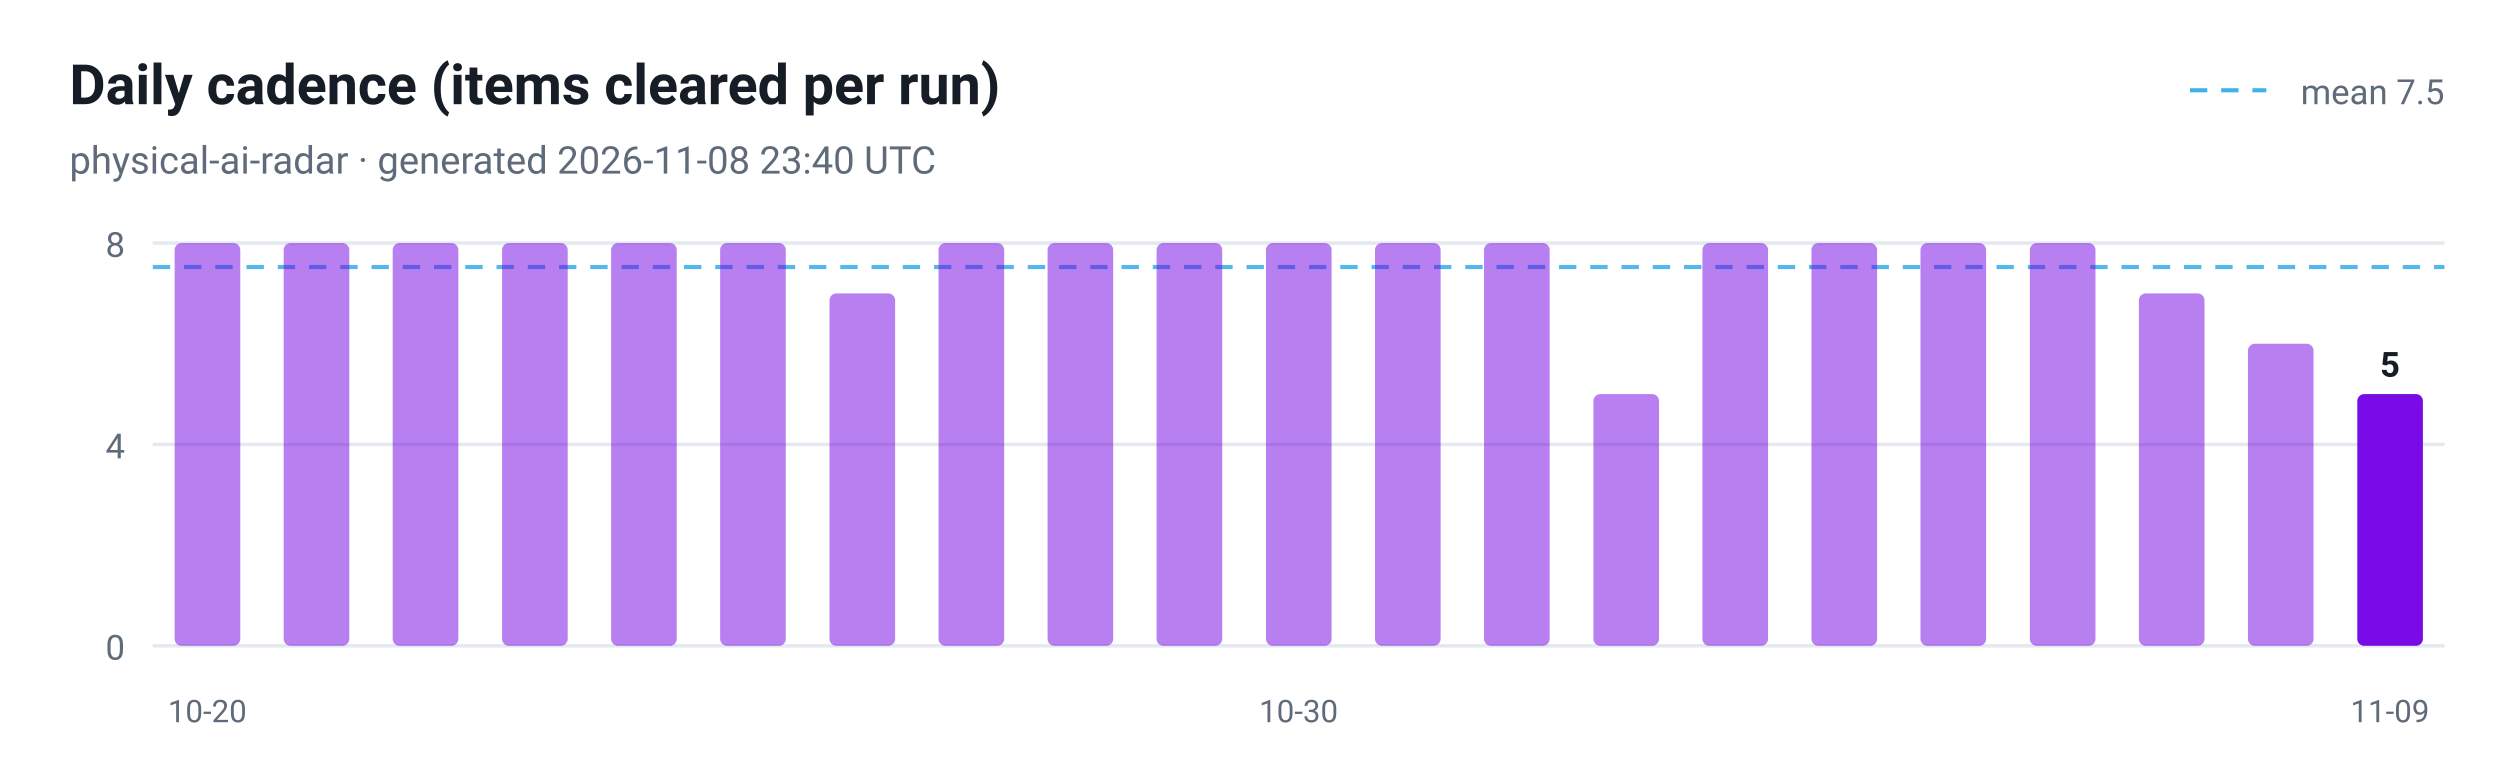
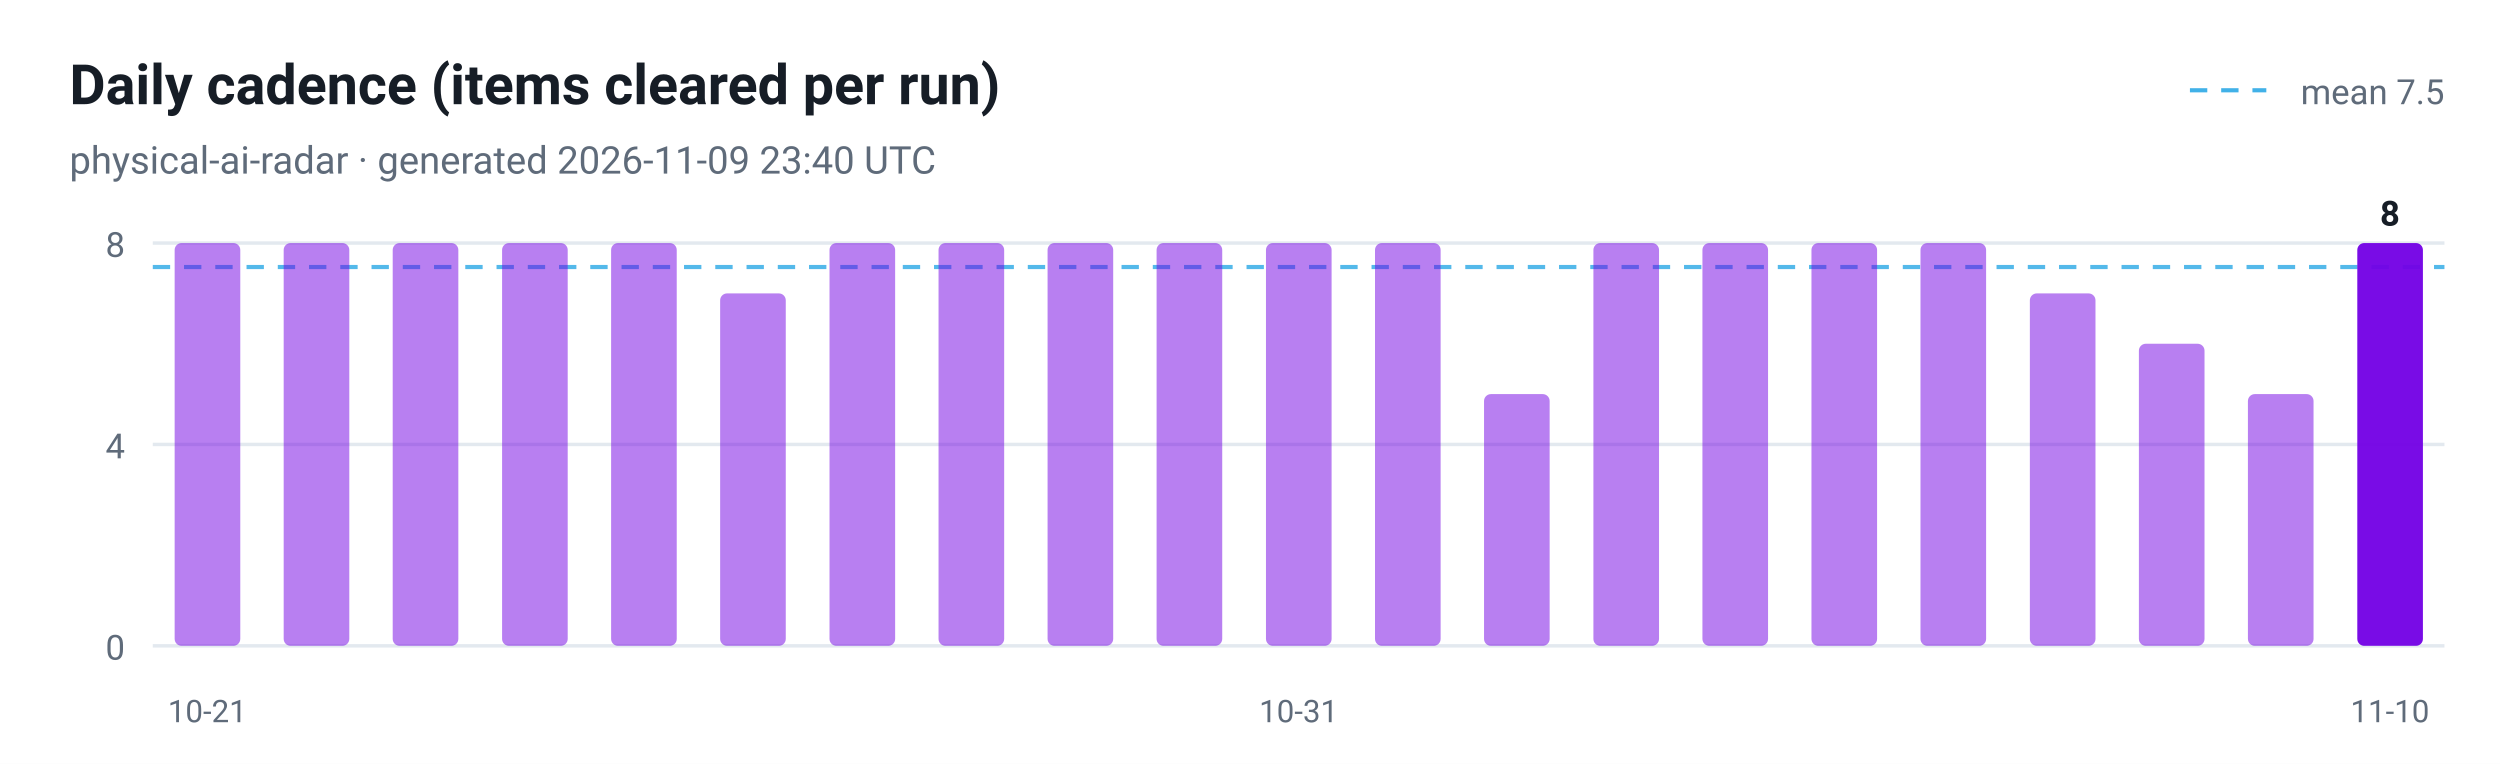
<svg xmlns="http://www.w3.org/2000/svg" viewBox="0 0 720 220" width="720" height="220" role="img" aria-label="Daily cadence (items cleared per run)">
  <style>
  .plate { fill: #ffffff }
  .ink { fill: #161d26 }
  .muted { fill: #5f6b7a }
  .grid { stroke: #e3e9ef }
  @media (prefers-color-scheme: dark) {
    .plate { fill: #0d1117 }
    .ink { fill: #e6edf3 }
    .muted { fill: #8b949e }
    .grid { stroke: #30363d }
  }
</style>
  <rect class="plate" width="720" height="220" />
  <text x="20" y="30" font-family="ui-sans-serif, -apple-system, 'Segoe UI', Roboto, Helvetica, Arial, sans-serif" font-size="16" font-weight="700" class="ink">Daily cadence (items cleared per run)</text>
-   <text x="20" y="50" font-family="ui-sans-serif, -apple-system, 'Segoe UI', Roboto, Helvetica, Arial, sans-serif" font-size="11" class="muted">physical-ai-radar · generated 2026-11-08 23:40 UTC</text>
+   <text x="20" y="50" font-family="ui-sans-serif, -apple-system, 'Segoe UI', Roboto, Helvetica, Arial, sans-serif" font-size="11" class="muted">physical-ai-radar · generated 2026-11-09 23:40 UTC</text>
  <line x1="44" y1="186.0" x2="704" y2="186.0" class="grid" />
  <text x="36" y="190.0" text-anchor="end" font-family="ui-sans-serif, -apple-system, 'Segoe UI', Roboto, Helvetica, Arial, sans-serif" font-size="10" fill="#5f6b7a">0</text>
  <line x1="44" y1="128.0" x2="704" y2="128.0" class="grid" />
  <text x="36" y="132.0" text-anchor="end" font-family="ui-sans-serif, -apple-system, 'Segoe UI', Roboto, Helvetica, Arial, sans-serif" font-size="10" fill="#5f6b7a">4</text>
  <line x1="44" y1="70.0" x2="704" y2="70.0" class="grid" />
  <text x="36" y="74.0" text-anchor="end" font-family="ui-sans-serif, -apple-system, 'Segoe UI', Roboto, Helvetica, Arial, sans-serif" font-size="10" fill="#5f6b7a">8</text>
  <line x1="44" y1="76.9" x2="704" y2="76.9" stroke="#41b1e8" stroke-width="1.2" stroke-dasharray="5 4" opacity="0.9" />
  <line x1="630.7" y1="26" x2="652.7" y2="26" stroke="#41b1e8" stroke-width="1.2" stroke-dasharray="5 4" />
  <text class="muted" x="704" y="30" text-anchor="end" font-family="ui-sans-serif, -apple-system, 'Segoe UI', Roboto, Helvetica, Arial, sans-serif" font-size="10">mean 7.5</text>
  <rect x="50.3" y="70.0" width="18.9" height="116.0" rx="2" fill="#7300e5" fill-opacity="0.5" />
-   <text x="59.7" y="208" text-anchor="middle" font-family="ui-sans-serif, -apple-system, 'Segoe UI', Roboto, Helvetica, Arial, sans-serif" font-size="9" fill="#5f6b7a">10-20</text>
+   <text x="59.7" y="208" text-anchor="middle" font-family="ui-sans-serif, -apple-system, 'Segoe UI', Roboto, Helvetica, Arial, sans-serif" font-size="9" fill="#5f6b7a">10-21</text>
  <rect x="81.7" y="70.0" width="18.9" height="116.0" rx="2" fill="#7300e5" fill-opacity="0.5" />
  <rect x="113.1" y="70.0" width="18.9" height="116.0" rx="2" fill="#7300e5" fill-opacity="0.5" />
  <rect x="144.6" y="70.0" width="18.9" height="116.0" rx="2" fill="#7300e5" fill-opacity="0.5" />
  <rect x="176.0" y="70.0" width="18.9" height="116.0" rx="2" fill="#7300e5" fill-opacity="0.5" />
-   <rect x="207.4" y="70.0" width="18.9" height="116.0" rx="2" fill="#7300e5" fill-opacity="0.5" />
-   <rect x="238.9" y="84.5" width="18.9" height="101.5" rx="2" fill="#7300e5" fill-opacity="0.5" />
+   <rect x="207.4" y="84.5" width="18.9" height="101.5" rx="2" fill="#7300e5" fill-opacity="0.5" />
+   <rect x="238.9" y="70.0" width="18.9" height="116.0" rx="2" fill="#7300e5" fill-opacity="0.5" />
  <rect x="270.3" y="70.0" width="18.9" height="116.0" rx="2" fill="#7300e5" fill-opacity="0.5" />
  <rect x="301.7" y="70.0" width="18.9" height="116.0" rx="2" fill="#7300e5" fill-opacity="0.5" />
  <rect x="333.1" y="70.0" width="18.9" height="116.0" rx="2" fill="#7300e5" fill-opacity="0.5" />
  <rect x="364.6" y="70.0" width="18.9" height="116.0" rx="2" fill="#7300e5" fill-opacity="0.5" />
-   <text x="374.0" y="208" text-anchor="middle" font-family="ui-sans-serif, -apple-system, 'Segoe UI', Roboto, Helvetica, Arial, sans-serif" font-size="9" fill="#5f6b7a">10-30</text>
+   <text x="374.0" y="208" text-anchor="middle" font-family="ui-sans-serif, -apple-system, 'Segoe UI', Roboto, Helvetica, Arial, sans-serif" font-size="9" fill="#5f6b7a">10-31</text>
  <rect x="396.0" y="70.0" width="18.9" height="116.0" rx="2" fill="#7300e5" fill-opacity="0.5" />
-   <rect x="427.4" y="70.0" width="18.9" height="116.0" rx="2" fill="#7300e5" fill-opacity="0.5" />
-   <rect x="458.9" y="113.5" width="18.9" height="72.5" rx="2" fill="#7300e5" fill-opacity="0.5" />
+   <rect x="427.4" y="113.5" width="18.9" height="72.5" rx="2" fill="#7300e5" fill-opacity="0.5" />
+   <rect x="458.9" y="70.0" width="18.9" height="116.0" rx="2" fill="#7300e5" fill-opacity="0.5" />
  <rect x="490.3" y="70.0" width="18.9" height="116.0" rx="2" fill="#7300e5" fill-opacity="0.5" />
  <rect x="521.7" y="70.0" width="18.9" height="116.0" rx="2" fill="#7300e5" fill-opacity="0.5" />
  <rect x="553.1" y="70.0" width="18.9" height="116.0" rx="2" fill="#7300e5" fill-opacity="0.5" />
-   <rect x="584.6" y="70.0" width="18.9" height="116.0" rx="2" fill="#7300e5" fill-opacity="0.5" />
-   <rect x="616.0" y="84.5" width="18.9" height="101.5" rx="2" fill="#7300e5" fill-opacity="0.5" />
-   <rect x="647.4" y="99.0" width="18.9" height="87.0" rx="2" fill="#7300e5" fill-opacity="0.5" />
-   <rect x="678.9" y="113.5" width="18.9" height="72.5" rx="2" fill="#7300e5" fill-opacity="0.95" />
-   <text class="ink" x="688.3" y="108.5" text-anchor="middle" font-family="ui-sans-serif, -apple-system, 'Segoe UI', Roboto, Helvetica, Arial, sans-serif" font-size="10" font-weight="700">5</text>
-   <text x="688.3" y="208" text-anchor="middle" font-family="ui-sans-serif, -apple-system, 'Segoe UI', Roboto, Helvetica, Arial, sans-serif" font-size="9" fill="#5f6b7a">11-09</text>
+   <rect x="584.6" y="84.5" width="18.9" height="101.5" rx="2" fill="#7300e5" fill-opacity="0.5" />
+   <rect x="616.0" y="99.0" width="18.9" height="87.0" rx="2" fill="#7300e5" fill-opacity="0.5" />
+   <rect x="647.4" y="113.5" width="18.9" height="72.5" rx="2" fill="#7300e5" fill-opacity="0.5" />
+   <rect x="678.9" y="70.0" width="18.9" height="116.0" rx="2" fill="#7300e5" fill-opacity="0.95" />
+   <text class="ink" x="688.3" y="65.0" text-anchor="middle" font-family="ui-sans-serif, -apple-system, 'Segoe UI', Roboto, Helvetica, Arial, sans-serif" font-size="10" font-weight="700">8</text>
+   <text x="688.3" y="208" text-anchor="middle" font-family="ui-sans-serif, -apple-system, 'Segoe UI', Roboto, Helvetica, Arial, sans-serif" font-size="9" fill="#5f6b7a">11-10</text>
</svg>
